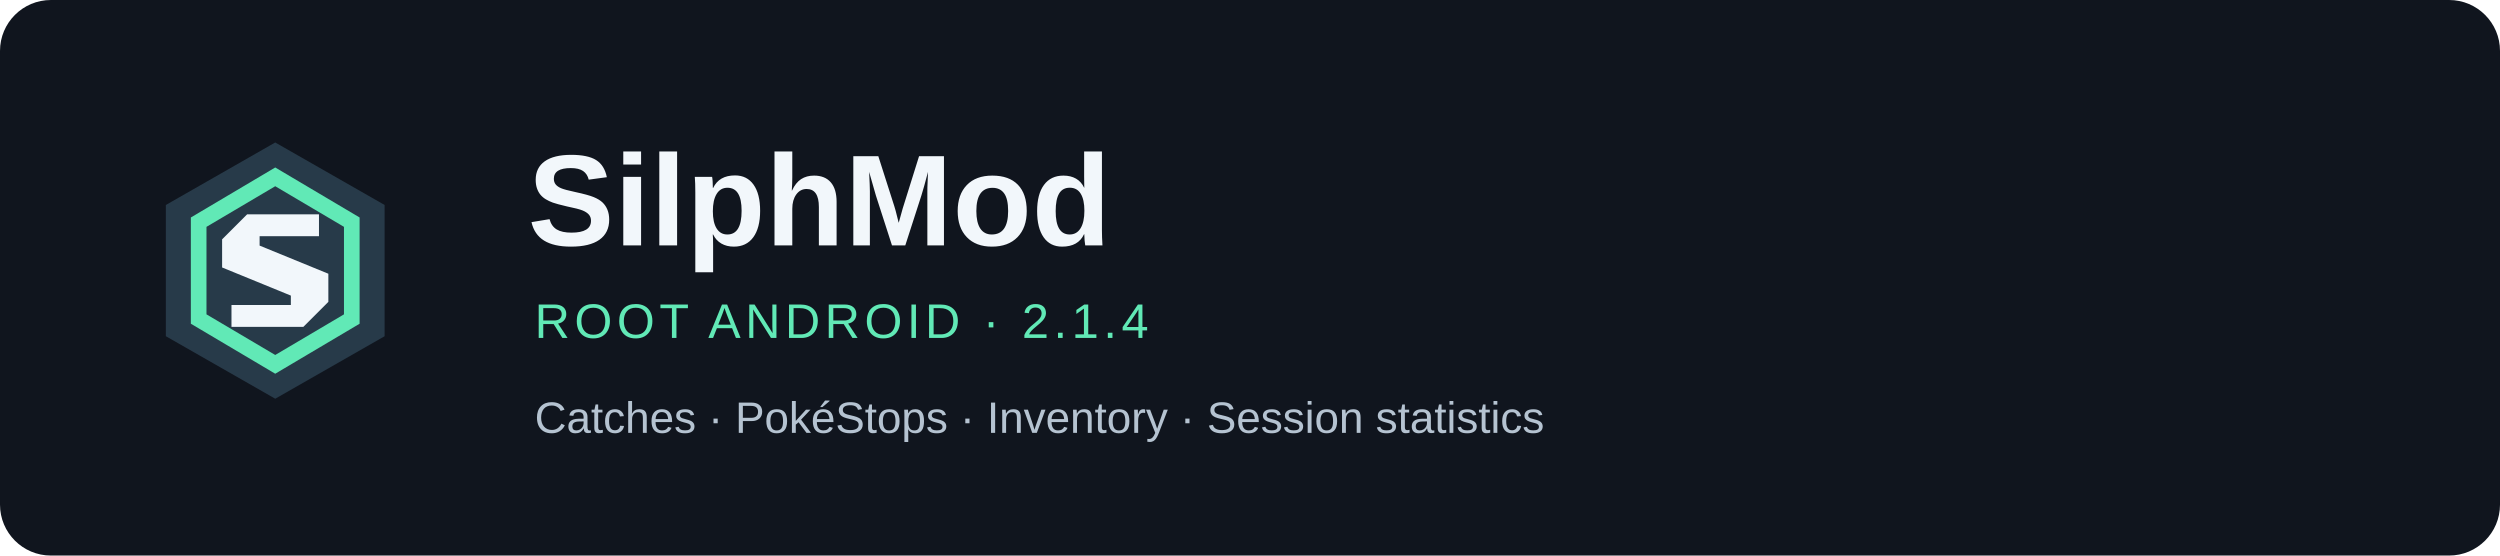
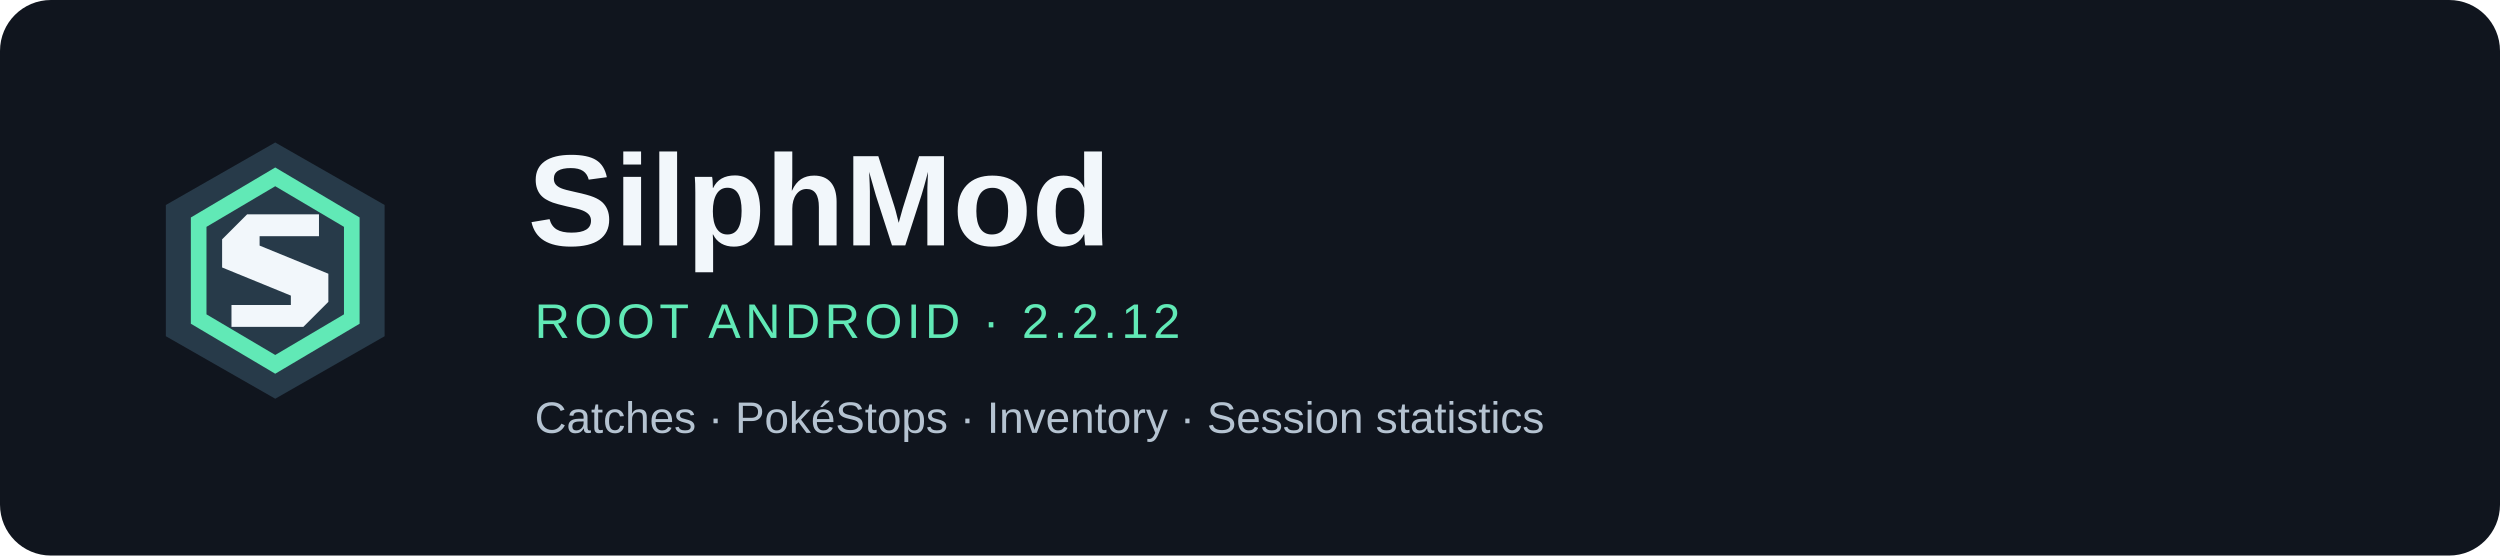
<svg xmlns="http://www.w3.org/2000/svg" viewBox="0 0 1080 240" role="img" aria-labelledby="title desc">
  <rect width="1080" height="240" rx="22" fill="#10151e" />
  <g transform="translate(46 44) scale(1.35)">
    <path d="M54 13 89 33V75L54 95 19 75V33Z" fill="#273a49" />
    <path d="M54 21 81 37V71L54 87 27 71V37Z M54 27 32 40V68L54 81 76 68V40Z" fill="#61e9b6" fill-rule="evenodd" />
    <path d="M68 36H45L37 44V53L59 62V65H40V72H63L71 64V55L49 46V43H68Z" fill="#f2f7fb" />
  </g>
  <g font-family="Segoe UI, Arial, sans-serif">
    <text x="228" y="106" fill="#f2f7fb" font-size="56" font-weight="700">SilphMod</text>
-     <text x="231" y="146" fill="#61e9b6" font-size="21" letter-spacing="2">ROOT ANDROID · 2.1.4</text>
+     <text x="231" y="146" fill="#61e9b6" font-size="21" letter-spacing="2">ROOT ANDROID · 2.2.12</text>
    <text x="231" y="187" fill="#b5c3d1" font-size="19">Catches · PokéStops · Inventory · Session statistics</text>
  </g>
</svg>
